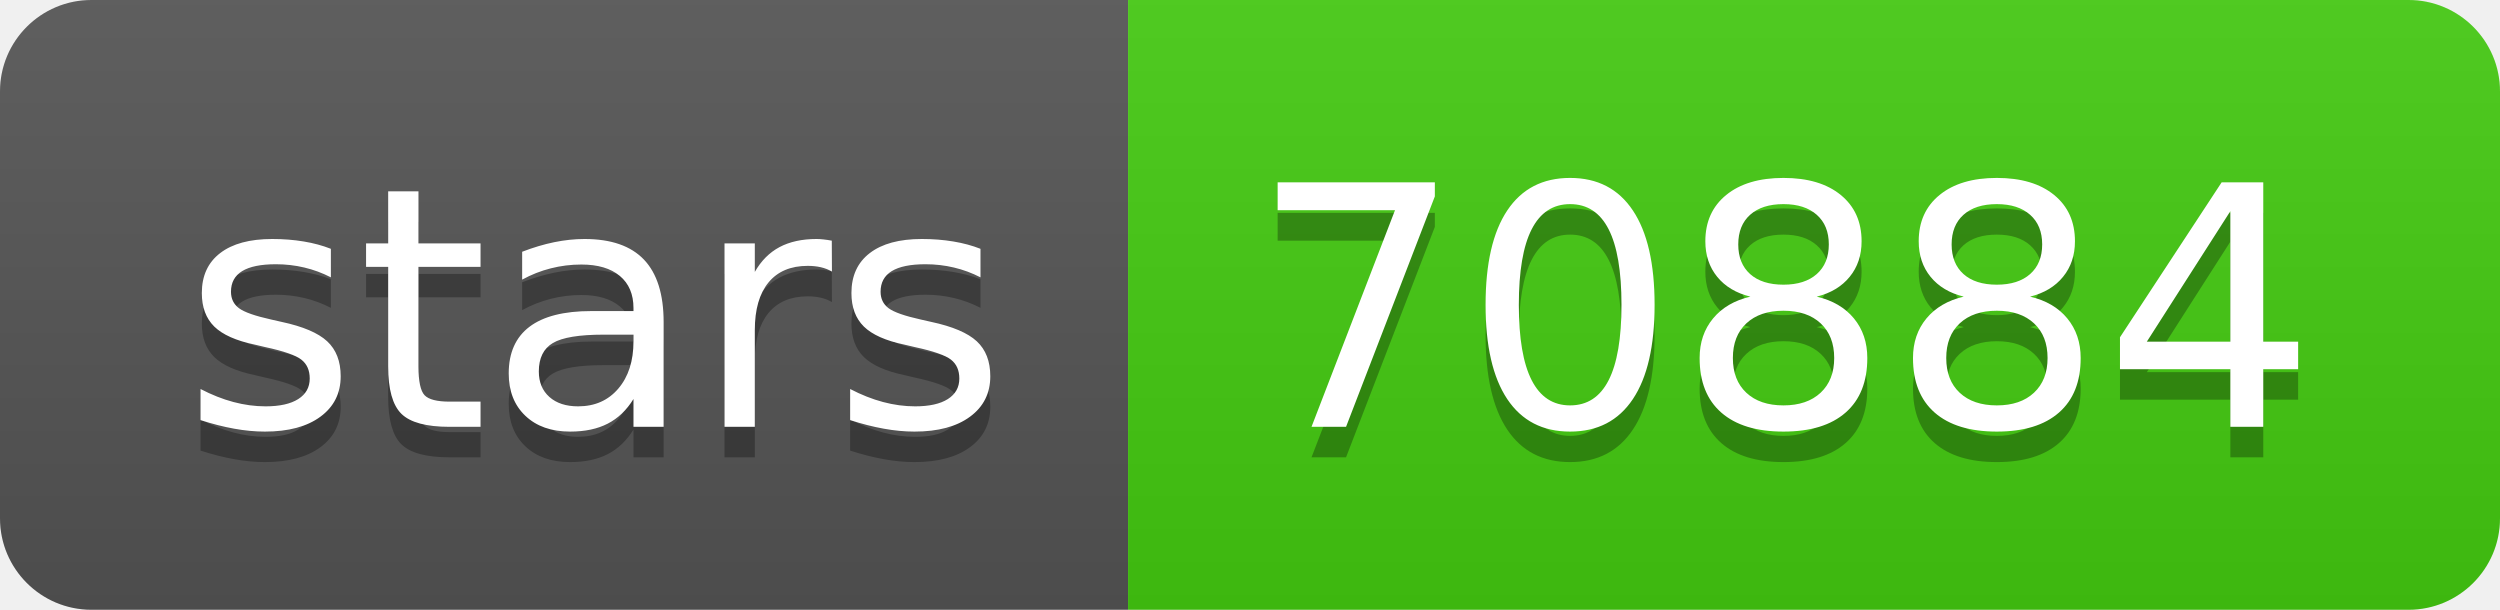
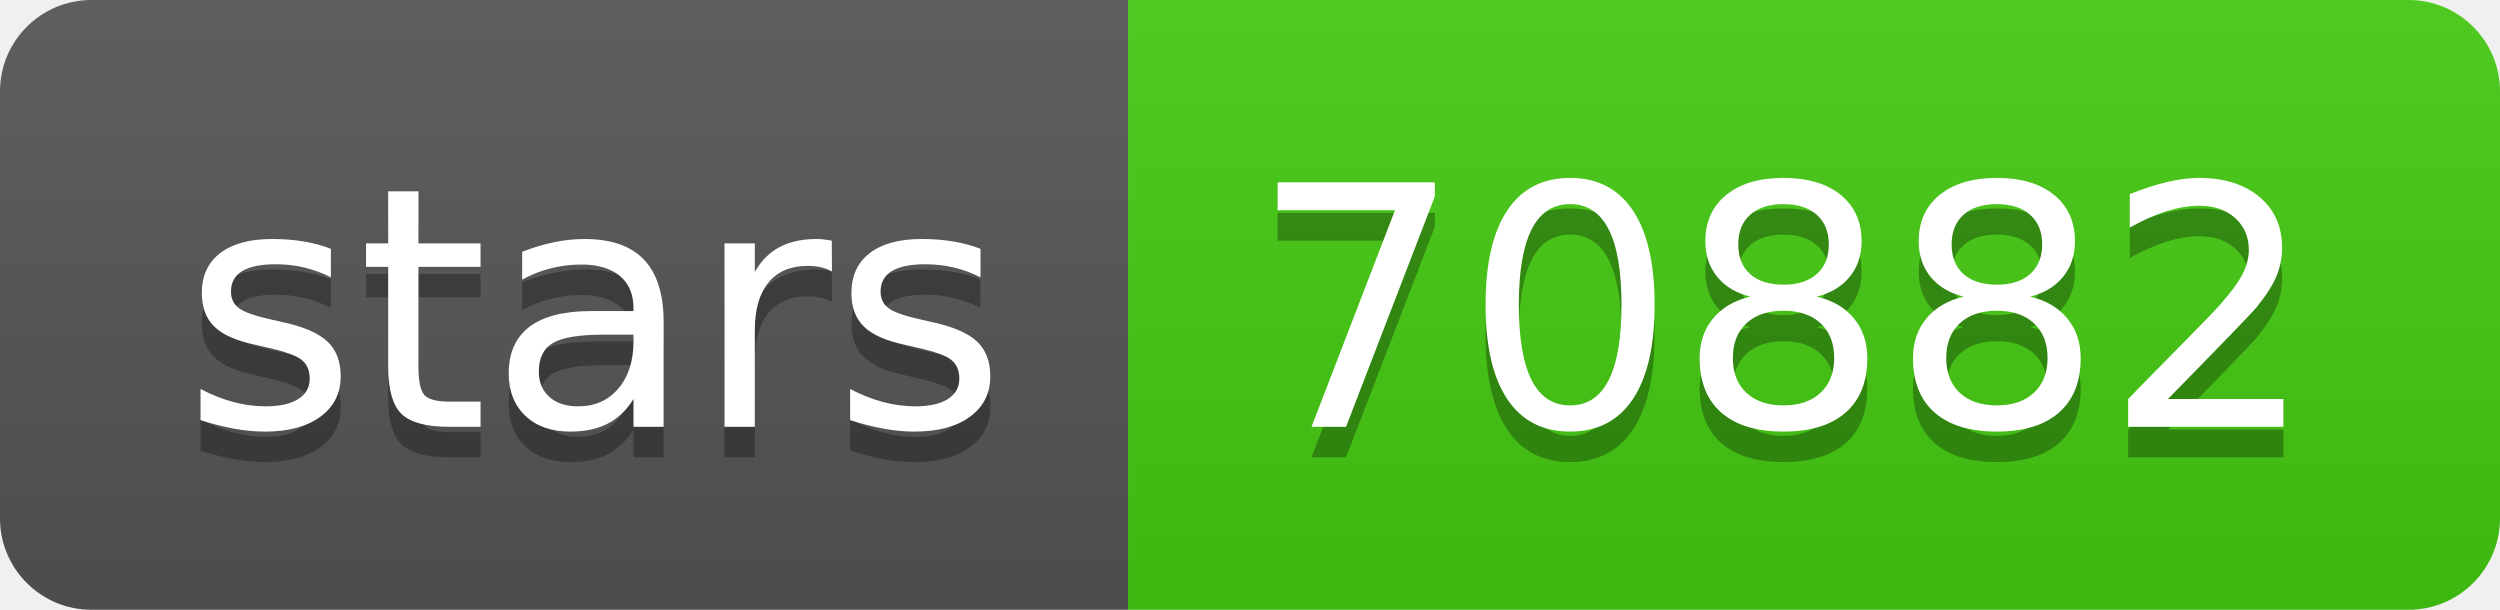
- <svg xmlns="http://www.w3.org/2000/svg" width="82" height="20" role="img" aria-label="stars: 70884">
+ <svg xmlns="http://www.w3.org/2000/svg" width="82" height="20" role="img" aria-label="stars: 70882">
  <linearGradient id="s" x2="0" y2="100%">
    <stop offset="0" stop-color="#bbb" stop-opacity=".1" />
    <stop offset="1" stop-opacity=".1" />
  </linearGradient>
  <clipPath id="r">
    <rect width="82" height="20" rx="3" fill="#fff" />
  </clipPath>
  <g clip-path="url(#r)">
    <rect width="37" height="20" fill="#555" />
    <rect x="37" width="45" height="20" fill="#4c1" />
    <rect width="82" height="20" fill="url(#s)" />
  </g>
  <g fill="#fff" text-anchor="middle" font-family="Verdana,Geneva,DejaVu Sans,sans-serif" text-rendering="geometricPrecision" font-size="110">
    <text aria-hidden="true" x="195" y="150" fill="#010101" fill-opacity=".3" transform="scale(.1)" textLength="270">stars</text>
    <text x="195" y="140" transform="scale(.1)" fill="#fff" textLength="270">stars</text>
-     <text aria-hidden="true" x="585" y="150" fill="#010101" fill-opacity=".3" transform="scale(.1)" textLength="350">70884</text>
-     <text x="585" y="140" transform="scale(.1)" fill="#fff" textLength="350">70884</text>
+     <text aria-hidden="true" x="585" y="150" fill="#010101" fill-opacity=".3" transform="scale(.1)" textLength="350">70882</text>
+     <text x="585" y="140" transform="scale(.1)" fill="#fff" textLength="350">70882</text>
  </g>
</svg>
